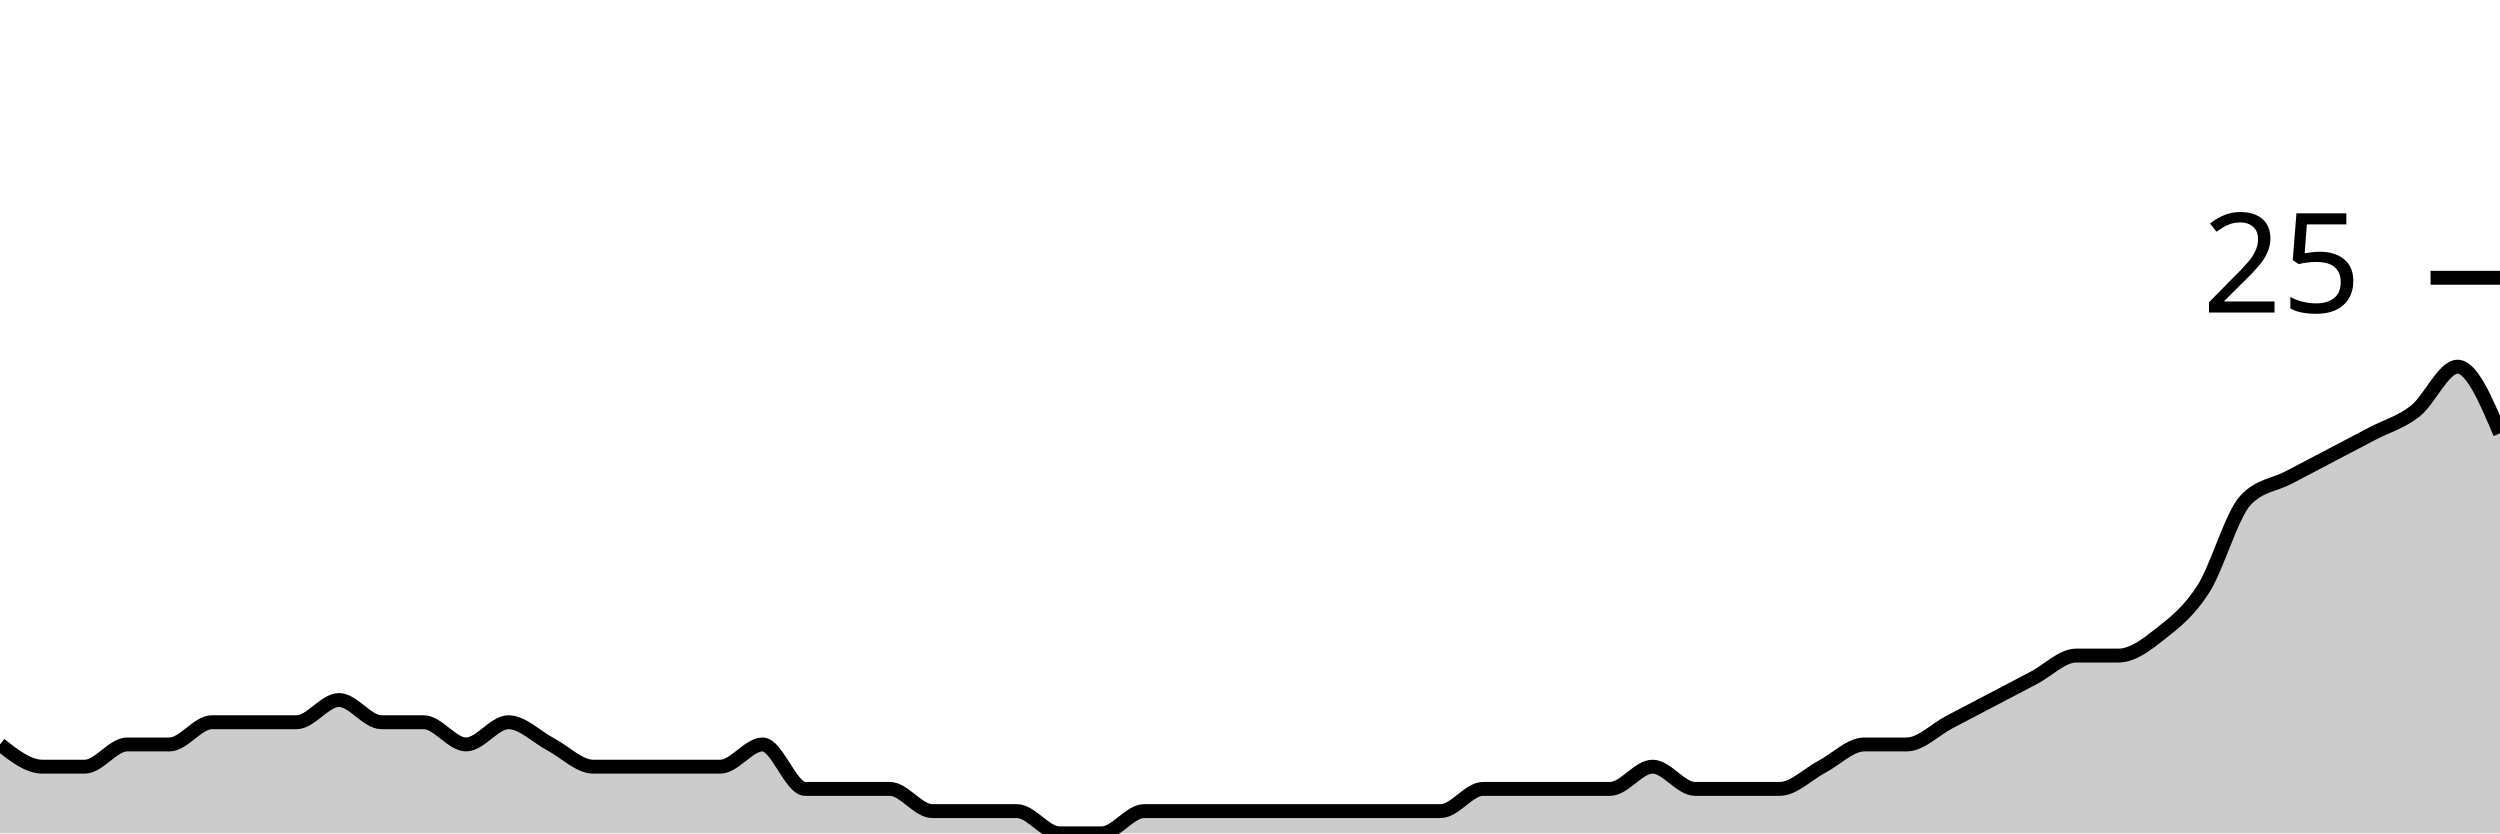
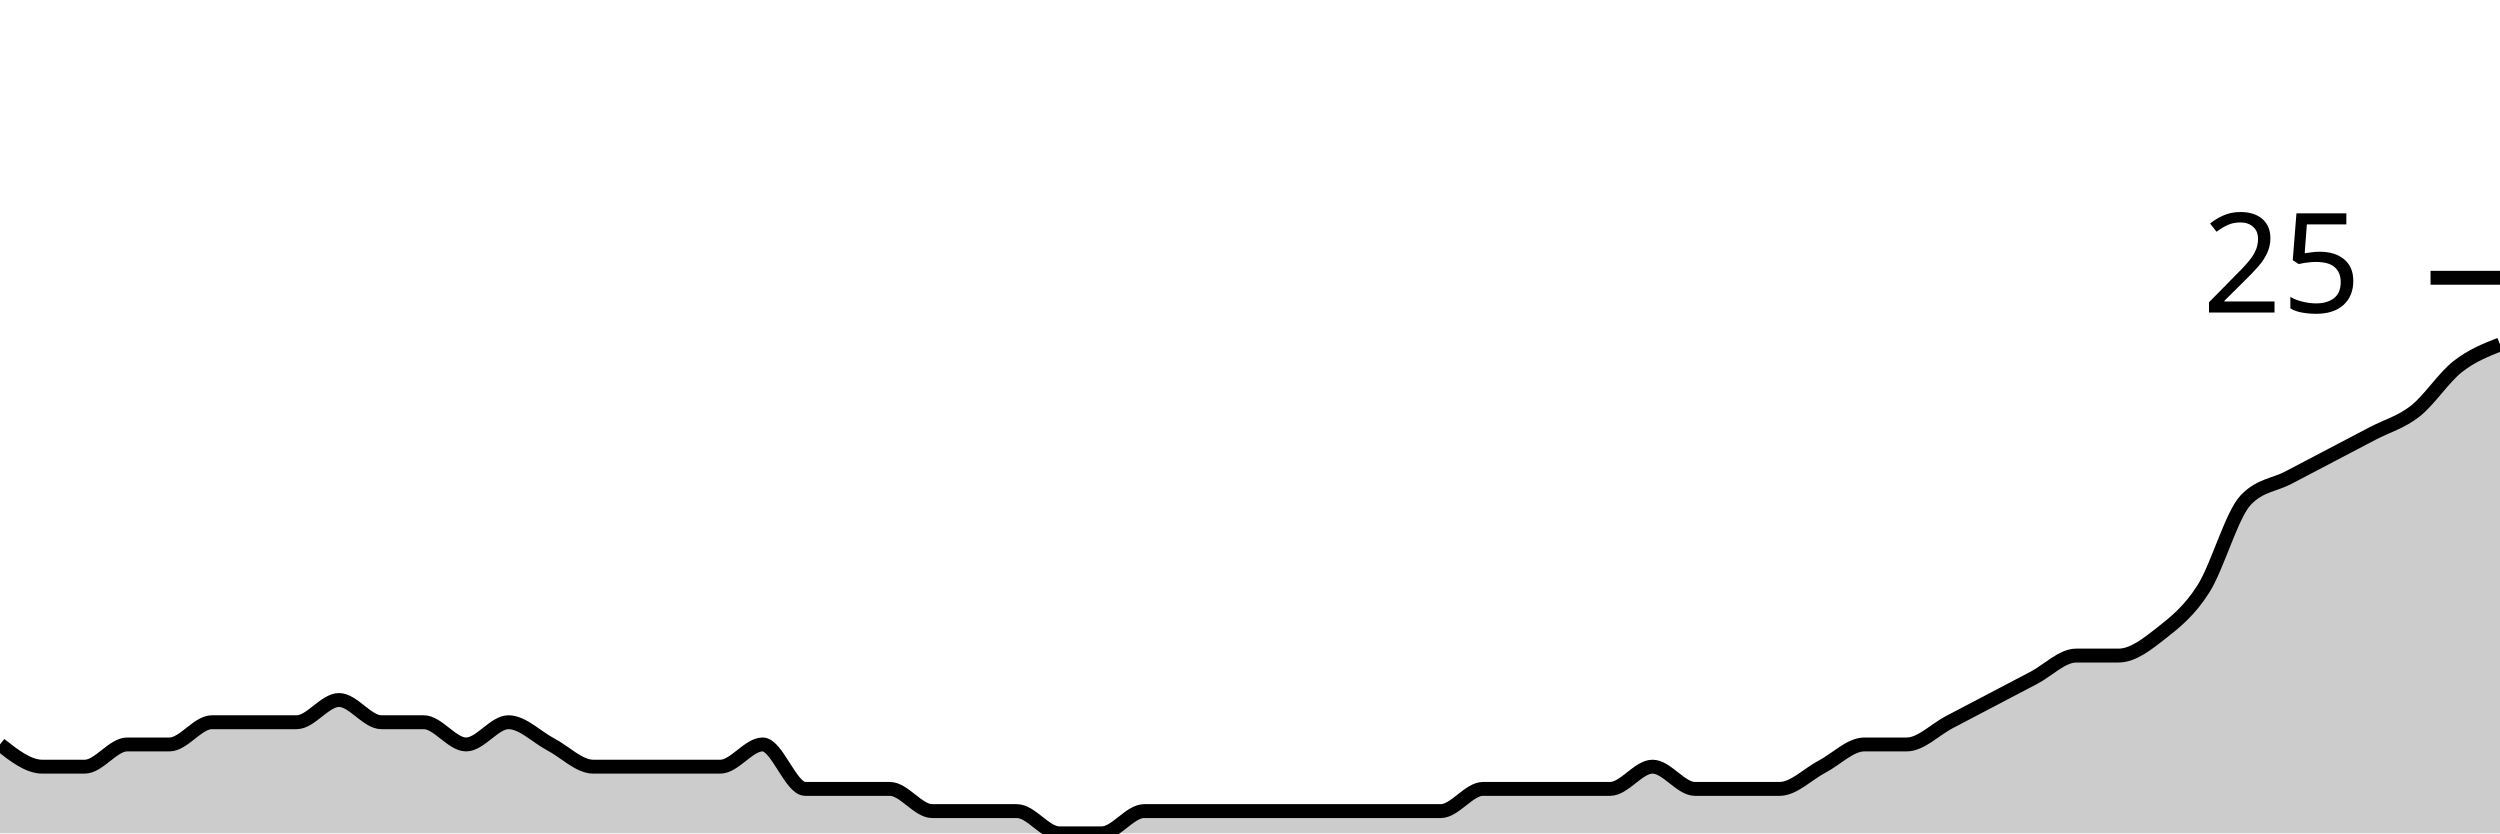
<svg xmlns="http://www.w3.org/2000/svg" viewBox="0 0 180 60">
  <g transform="translate(0,20)">
-     <path class="area" fill="rgba(0, 0, 0, 0.2)" d="M0,33.6C1.017,34.4,2.034,35.2,3.051,35.2C4.068,35.2,5.085,35.2,6.102,35.2C7.119,35.2,8.136,33.6,9.153,33.6C10.169,33.6,11.186,33.6,12.203,33.6C13.22,33.6,14.237,32,15.254,32C16.271,32,17.288,32,18.305,32C19.322,32,20.339,32,21.356,32C22.373,32,23.39,30.4,24.407,30.4C25.424,30.4,26.441,32,27.458,32C28.475,32,29.492,32,30.508,32C31.525,32,32.542,33.6,33.559,33.6C34.576,33.6,35.593,32,36.61,32C37.627,32,38.644,33.067,39.661,33.6C40.678,34.133,41.695,35.2,42.712,35.2C43.729,35.2,44.746,35.2,45.763,35.2C46.78,35.2,47.797,35.2,48.814,35.2C49.831,35.2,50.847,35.2,51.864,35.2C52.881,35.2,53.898,33.6,54.915,33.6C55.932,33.6,56.949,36.8,57.966,36.8C58.983,36.8,60,36.8,61.017,36.8C62.034,36.8,63.051,36.8,64.068,36.8C65.085,36.8,66.102,38.4,67.119,38.4C68.136,38.4,69.153,38.4,70.169,38.4C71.186,38.4,72.203,38.4,73.22,38.4C74.237,38.4,75.254,40,76.271,40C77.288,40,78.305,40,79.322,40C80.339,40,81.356,38.4,82.373,38.4C83.39,38.4,84.407,38.4,85.424,38.4C86.441,38.4,87.458,38.4,88.475,38.4C89.492,38.4,90.508,38.4,91.525,38.4C92.542,38.4,93.559,38.4,94.576,38.4C95.593,38.4,96.61,38.4,97.627,38.4C98.644,38.4,99.661,38.4,100.678,38.4C101.695,38.4,102.712,38.4,103.729,38.4C104.746,38.4,105.763,36.8,106.78,36.8C107.797,36.8,108.814,36.8,109.831,36.8C110.847,36.8,111.864,36.8,112.881,36.8C113.898,36.8,114.915,36.8,115.932,36.8C116.949,36.8,117.966,35.2,118.983,35.2C120,35.2,121.017,36.8,122.034,36.8C123.051,36.8,124.068,36.8,125.085,36.8C126.102,36.8,127.119,36.8,128.136,36.8C129.153,36.8,130.169,35.733,131.186,35.2C132.203,34.667,133.22,33.6,134.237,33.6C135.254,33.6,136.271,33.6,137.288,33.6C138.305,33.6,139.322,32.533,140.339,32C141.356,31.467,142.373,30.933,143.39,30.4C144.407,29.867,145.424,29.333,146.441,28.8C147.458,28.267,148.475,27.2,149.492,27.2C150.508,27.2,151.525,27.2,152.542,27.2C153.559,27.2,154.576,26.4,155.593,25.6C156.61,24.8,157.627,24,158.644,22.4C159.661,20.8,160.678,17.067,161.695,16C162.712,14.933,163.729,14.933,164.746,14.4C165.763,13.867,166.78,13.333,167.797,12.8C168.814,12.267,169.831,11.733,170.847,11.2C171.864,10.667,172.881,10.4,173.898,9.6C174.915,8.8,175.932,6.4,176.949,6.4C177.966,6.4,178.983,8.8,180,11.2L180,40C178.983,40,177.966,40,176.949,40C175.932,40,174.915,40,173.898,40C172.881,40,171.864,40,170.847,40C169.831,40,168.814,40,167.797,40C166.78,40,165.763,40,164.746,40C163.729,40,162.712,40,161.695,40C160.678,40,159.661,40,158.644,40C157.627,40,156.61,40,155.593,40C154.576,40,153.559,40,152.542,40C151.525,40,150.508,40,149.492,40C148.475,40,147.458,40,146.441,40C145.424,40,144.407,40,143.39,40C142.373,40,141.356,40,140.339,40C139.322,40,138.305,40,137.288,40C136.271,40,135.254,40,134.237,40C133.22,40,132.203,40,131.186,40C130.169,40,129.153,40,128.136,40C127.119,40,126.102,40,125.085,40C124.068,40,123.051,40,122.034,40C121.017,40,120,40,118.983,40C117.966,40,116.949,40,115.932,40C114.915,40,113.898,40,112.881,40C111.864,40,110.847,40,109.831,40C108.814,40,107.797,40,106.78,40C105.763,40,104.746,40,103.729,40C102.712,40,101.695,40,100.678,40C99.661,40,98.644,40,97.627,40C96.61,40,95.593,40,94.576,40C93.559,40,92.542,40,91.525,40C90.508,40,89.492,40,88.475,40C87.458,40,86.441,40,85.424,40C84.407,40,83.39,40,82.373,40C81.356,40,80.339,40,79.322,40C78.305,40,77.288,40,76.271,40C75.254,40,74.237,40,73.22,40C72.203,40,71.186,40,70.169,40C69.153,40,68.136,40,67.119,40C66.102,40,65.085,40,64.068,40C63.051,40,62.034,40,61.017,40C60,40,58.983,40,57.966,40C56.949,40,55.932,40,54.915,40C53.898,40,52.881,40,51.864,40C50.847,40,49.831,40,48.814,40C47.797,40,46.78,40,45.763,40C44.746,40,43.729,40,42.712,40C41.695,40,40.678,40,39.661,40C38.644,40,37.627,40,36.61,40C35.593,40,34.576,40,33.559,40C32.542,40,31.525,40,30.508,40C29.492,40,28.475,40,27.458,40C26.441,40,25.424,40,24.407,40C23.39,40,22.373,40,21.356,40C20.339,40,19.322,40,18.305,40C17.288,40,16.271,40,15.254,40C14.237,40,13.22,40,12.203,40C11.186,40,10.169,40,9.153,40C8.136,40,7.119,40,6.102,40C5.085,40,4.068,40,3.051,40C2.034,40,1.017,40,0,40Z" />
-     <path class="line" stroke="black" fill="none" d="M0,33.6C1.017,34.4,2.034,35.2,3.051,35.2C4.068,35.2,5.085,35.2,6.102,35.2C7.119,35.2,8.136,33.6,9.153,33.6C10.169,33.6,11.186,33.6,12.203,33.6C13.22,33.6,14.237,32,15.254,32C16.271,32,17.288,32,18.305,32C19.322,32,20.339,32,21.356,32C22.373,32,23.39,30.4,24.407,30.4C25.424,30.4,26.441,32,27.458,32C28.475,32,29.492,32,30.508,32C31.525,32,32.542,33.6,33.559,33.6C34.576,33.6,35.593,32,36.61,32C37.627,32,38.644,33.067,39.661,33.6C40.678,34.133,41.695,35.2,42.712,35.2C43.729,35.2,44.746,35.2,45.763,35.2C46.78,35.2,47.797,35.2,48.814,35.2C49.831,35.2,50.847,35.2,51.864,35.2C52.881,35.2,53.898,33.6,54.915,33.6C55.932,33.6,56.949,36.8,57.966,36.8C58.983,36.8,60,36.8,61.017,36.8C62.034,36.8,63.051,36.8,64.068,36.8C65.085,36.8,66.102,38.4,67.119,38.4C68.136,38.4,69.153,38.4,70.169,38.4C71.186,38.4,72.203,38.4,73.22,38.4C74.237,38.4,75.254,40,76.271,40C77.288,40,78.305,40,79.322,40C80.339,40,81.356,38.4,82.373,38.4C83.39,38.4,84.407,38.4,85.424,38.4C86.441,38.4,87.458,38.4,88.475,38.4C89.492,38.4,90.508,38.4,91.525,38.4C92.542,38.4,93.559,38.4,94.576,38.4C95.593,38.4,96.61,38.4,97.627,38.4C98.644,38.4,99.661,38.4,100.678,38.4C101.695,38.4,102.712,38.4,103.729,38.4C104.746,38.4,105.763,36.8,106.78,36.8C107.797,36.8,108.814,36.8,109.831,36.8C110.847,36.8,111.864,36.8,112.881,36.8C113.898,36.8,114.915,36.8,115.932,36.8C116.949,36.8,117.966,35.2,118.983,35.2C120,35.2,121.017,36.8,122.034,36.8C123.051,36.8,124.068,36.8,125.085,36.8C126.102,36.8,127.119,36.8,128.136,36.8C129.153,36.8,130.169,35.733,131.186,35.2C132.203,34.667,133.22,33.6,134.237,33.6C135.254,33.6,136.271,33.6,137.288,33.6C138.305,33.6,139.322,32.533,140.339,32C141.356,31.467,142.373,30.933,143.39,30.4C144.407,29.867,145.424,29.333,146.441,28.8C147.458,28.267,148.475,27.2,149.492,27.2C150.508,27.2,151.525,27.2,152.542,27.2C153.559,27.2,154.576,26.4,155.593,25.6C156.61,24.8,157.627,24,158.644,22.4C159.661,20.8,160.678,17.067,161.695,16C162.712,14.933,163.729,14.933,164.746,14.4C165.763,13.867,166.78,13.333,167.797,12.8C168.814,12.267,169.831,11.733,170.847,11.2C171.864,10.667,172.881,10.4,173.898,9.6C174.915,8.8,175.932,6.4,176.949,6.4C177.966,6.4,178.983,8.8,180,11.2" />
+     <path class="area" fill="rgba(0, 0, 0, 0.2)" d="M0,33.6C1.017,34.4,2.034,35.2,3.051,35.2C4.068,35.2,5.085,35.2,6.102,35.2C7.119,35.2,8.136,33.6,9.153,33.6C10.169,33.6,11.186,33.6,12.203,33.6C13.22,33.6,14.237,32,15.254,32C16.271,32,17.288,32,18.305,32C19.322,32,20.339,32,21.356,32C22.373,32,23.39,30.4,24.407,30.4C25.424,30.4,26.441,32,27.458,32C28.475,32,29.492,32,30.508,32C31.525,32,32.542,33.6,33.559,33.6C34.576,33.6,35.593,32,36.61,32C37.627,32,38.644,33.067,39.661,33.6C40.678,34.133,41.695,35.2,42.712,35.2C43.729,35.2,44.746,35.2,45.763,35.2C46.78,35.2,47.797,35.2,48.814,35.2C49.831,35.2,50.847,35.2,51.864,35.2C52.881,35.2,53.898,33.6,54.915,33.6C55.932,33.6,56.949,36.8,57.966,36.8C58.983,36.8,60,36.8,61.017,36.8C62.034,36.8,63.051,36.8,64.068,36.8C65.085,36.8,66.102,38.4,67.119,38.4C68.136,38.4,69.153,38.4,70.169,38.4C71.186,38.4,72.203,38.4,73.22,38.4C74.237,38.4,75.254,40,76.271,40C77.288,40,78.305,40,79.322,40C80.339,40,81.356,38.4,82.373,38.4C83.39,38.4,84.407,38.4,85.424,38.4C86.441,38.4,87.458,38.4,88.475,38.4C89.492,38.4,90.508,38.4,91.525,38.4C92.542,38.4,93.559,38.4,94.576,38.4C95.593,38.4,96.61,38.4,97.627,38.4C98.644,38.4,99.661,38.4,100.678,38.4C101.695,38.4,102.712,38.4,103.729,38.4C104.746,38.4,105.763,36.8,106.78,36.8C107.797,36.8,108.814,36.8,109.831,36.8C110.847,36.8,111.864,36.8,112.881,36.8C113.898,36.8,114.915,36.8,115.932,36.8C116.949,36.8,117.966,35.2,118.983,35.2C120,35.2,121.017,36.8,122.034,36.8C123.051,36.8,124.068,36.8,125.085,36.8C126.102,36.8,127.119,36.8,128.136,36.8C129.153,36.8,130.169,35.733,131.186,35.2C132.203,34.667,133.22,33.6,134.237,33.6C135.254,33.6,136.271,33.6,137.288,33.6C138.305,33.6,139.322,32.533,140.339,32C141.356,31.467,142.373,30.933,143.39,30.4C144.407,29.867,145.424,29.333,146.441,28.8C147.458,28.267,148.475,27.2,149.492,27.2C150.508,27.2,151.525,27.2,152.542,27.2C153.559,27.2,154.576,26.4,155.593,25.6C156.61,24.8,157.627,24,158.644,22.4C159.661,20.8,160.678,17.067,161.695,16C162.712,14.933,163.729,14.933,164.746,14.4C165.763,13.867,166.78,13.333,167.797,12.8C168.814,12.267,169.831,11.733,170.847,11.2C171.864,10.667,172.881,10.4,173.898,9.6C174.915,8.8,175.932,7.2,176.949,6.4C177.966,5.6,178.983,5.2,180,4.8L180,40C178.983,40,177.966,40,176.949,40C175.932,40,174.915,40,173.898,40C172.881,40,171.864,40,170.847,40C169.831,40,168.814,40,167.797,40C166.78,40,165.763,40,164.746,40C163.729,40,162.712,40,161.695,40C160.678,40,159.661,40,158.644,40C157.627,40,156.61,40,155.593,40C154.576,40,153.559,40,152.542,40C151.525,40,150.508,40,149.492,40C148.475,40,147.458,40,146.441,40C145.424,40,144.407,40,143.39,40C142.373,40,141.356,40,140.339,40C139.322,40,138.305,40,137.288,40C136.271,40,135.254,40,134.237,40C133.22,40,132.203,40,131.186,40C130.169,40,129.153,40,128.136,40C127.119,40,126.102,40,125.085,40C124.068,40,123.051,40,122.034,40C121.017,40,120,40,118.983,40C117.966,40,116.949,40,115.932,40C114.915,40,113.898,40,112.881,40C111.864,40,110.847,40,109.831,40C108.814,40,107.797,40,106.78,40C105.763,40,104.746,40,103.729,40C102.712,40,101.695,40,100.678,40C99.661,40,98.644,40,97.627,40C96.61,40,95.593,40,94.576,40C93.559,40,92.542,40,91.525,40C90.508,40,89.492,40,88.475,40C87.458,40,86.441,40,85.424,40C84.407,40,83.39,40,82.373,40C81.356,40,80.339,40,79.322,40C78.305,40,77.288,40,76.271,40C75.254,40,74.237,40,73.22,40C72.203,40,71.186,40,70.169,40C69.153,40,68.136,40,67.119,40C66.102,40,65.085,40,64.068,40C63.051,40,62.034,40,61.017,40C60,40,58.983,40,57.966,40C56.949,40,55.932,40,54.915,40C53.898,40,52.881,40,51.864,40C50.847,40,49.831,40,48.814,40C47.797,40,46.78,40,45.763,40C44.746,40,43.729,40,42.712,40C41.695,40,40.678,40,39.661,40C38.644,40,37.627,40,36.61,40C35.593,40,34.576,40,33.559,40C32.542,40,31.525,40,30.508,40C29.492,40,28.475,40,27.458,40C26.441,40,25.424,40,24.407,40C23.39,40,22.373,40,21.356,40C20.339,40,19.322,40,18.305,40C17.288,40,16.271,40,15.254,40C14.237,40,13.22,40,12.203,40C11.186,40,10.169,40,9.153,40C8.136,40,7.119,40,6.102,40C5.085,40,4.068,40,3.051,40C2.034,40,1.017,40,0,40Z" />
+     <path class="line" stroke="black" fill="none" d="M0,33.6C1.017,34.4,2.034,35.2,3.051,35.2C4.068,35.2,5.085,35.2,6.102,35.2C7.119,35.2,8.136,33.6,9.153,33.6C10.169,33.6,11.186,33.6,12.203,33.6C13.22,33.6,14.237,32,15.254,32C16.271,32,17.288,32,18.305,32C19.322,32,20.339,32,21.356,32C22.373,32,23.39,30.4,24.407,30.4C25.424,30.4,26.441,32,27.458,32C28.475,32,29.492,32,30.508,32C31.525,32,32.542,33.6,33.559,33.6C34.576,33.6,35.593,32,36.61,32C37.627,32,38.644,33.067,39.661,33.6C40.678,34.133,41.695,35.2,42.712,35.2C43.729,35.2,44.746,35.2,45.763,35.2C46.78,35.2,47.797,35.2,48.814,35.2C49.831,35.2,50.847,35.2,51.864,35.2C52.881,35.2,53.898,33.6,54.915,33.6C55.932,33.6,56.949,36.8,57.966,36.8C58.983,36.8,60,36.8,61.017,36.8C62.034,36.8,63.051,36.8,64.068,36.8C65.085,36.8,66.102,38.4,67.119,38.4C68.136,38.4,69.153,38.4,70.169,38.4C71.186,38.4,72.203,38.4,73.22,38.4C74.237,38.4,75.254,40,76.271,40C77.288,40,78.305,40,79.322,40C80.339,40,81.356,38.4,82.373,38.4C83.39,38.4,84.407,38.4,85.424,38.4C86.441,38.4,87.458,38.4,88.475,38.4C89.492,38.4,90.508,38.4,91.525,38.4C92.542,38.4,93.559,38.4,94.576,38.4C95.593,38.4,96.61,38.4,97.627,38.4C98.644,38.4,99.661,38.4,100.678,38.4C101.695,38.4,102.712,38.4,103.729,38.4C104.746,38.4,105.763,36.8,106.78,36.8C107.797,36.8,108.814,36.8,109.831,36.8C110.847,36.8,111.864,36.8,112.881,36.8C113.898,36.8,114.915,36.8,115.932,36.8C116.949,36.8,117.966,35.2,118.983,35.2C120,35.2,121.017,36.8,122.034,36.8C123.051,36.8,124.068,36.8,125.085,36.8C126.102,36.8,127.119,36.8,128.136,36.8C129.153,36.8,130.169,35.733,131.186,35.2C132.203,34.667,133.22,33.6,134.237,33.6C135.254,33.6,136.271,33.6,137.288,33.6C138.305,33.6,139.322,32.533,140.339,32C141.356,31.467,142.373,30.933,143.39,30.4C144.407,29.867,145.424,29.333,146.441,28.8C147.458,28.267,148.475,27.2,149.492,27.2C150.508,27.2,151.525,27.2,152.542,27.2C153.559,27.2,154.576,26.4,155.593,25.6C156.61,24.8,157.627,24,158.644,22.4C159.661,20.8,160.678,17.067,161.695,16C162.712,14.933,163.729,14.933,164.746,14.4C165.763,13.867,166.78,13.333,167.797,12.8C168.814,12.267,169.831,11.733,170.847,11.2C171.864,10.667,172.881,10.4,173.898,9.6C174.915,8.8,175.932,7.2,176.949,6.4C177.966,5.6,178.983,5.2,180,4.8" />
    <path class="axis-ceiling" stroke-width="1" stroke="black" fill="none" d="M175,0L180,0" />
    <text class="axis-ceiling-label" font-family="sans-serif" text-anchor="end" font-size="10px" x="170" y="2.5">25</text>
  </g>
</svg>
